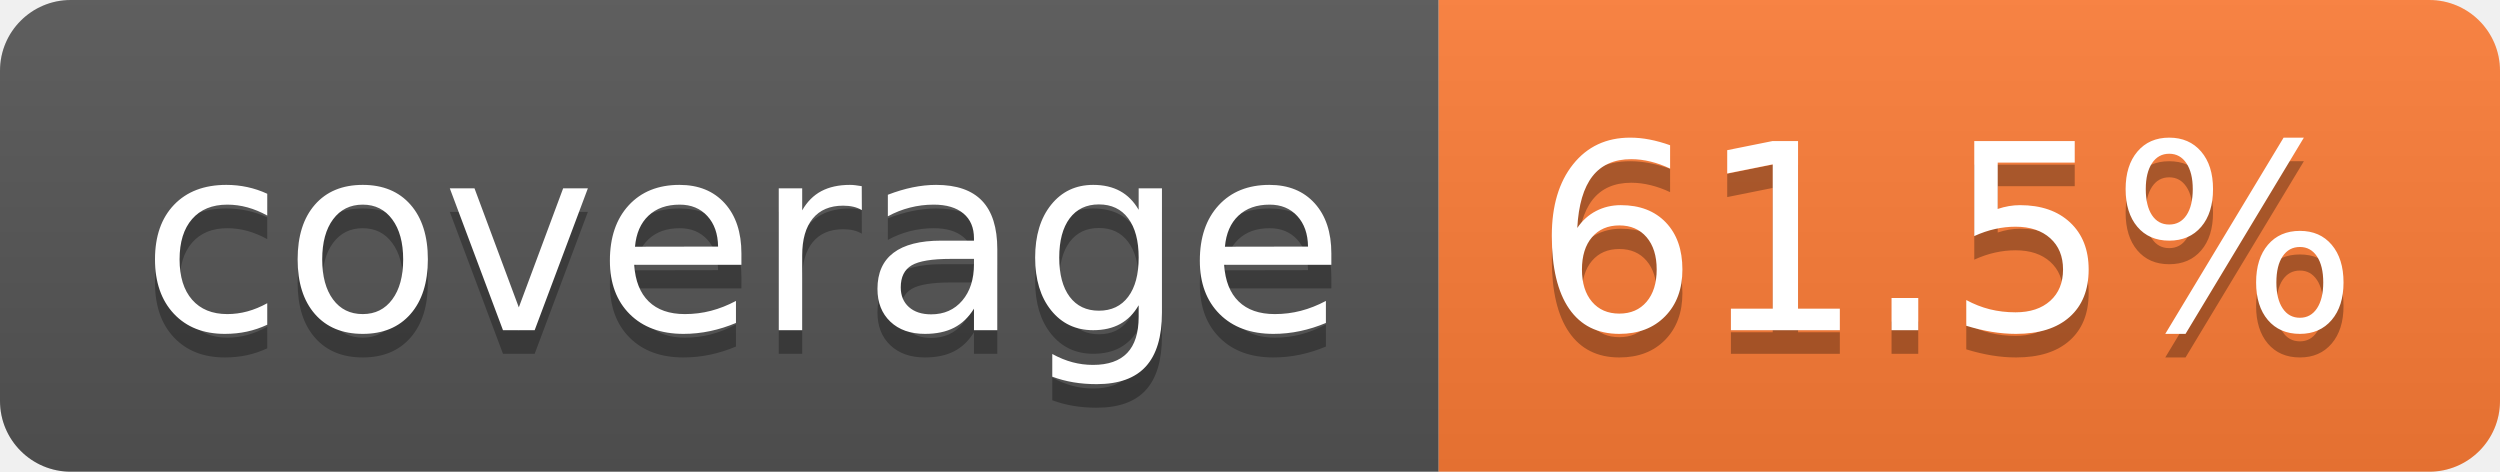
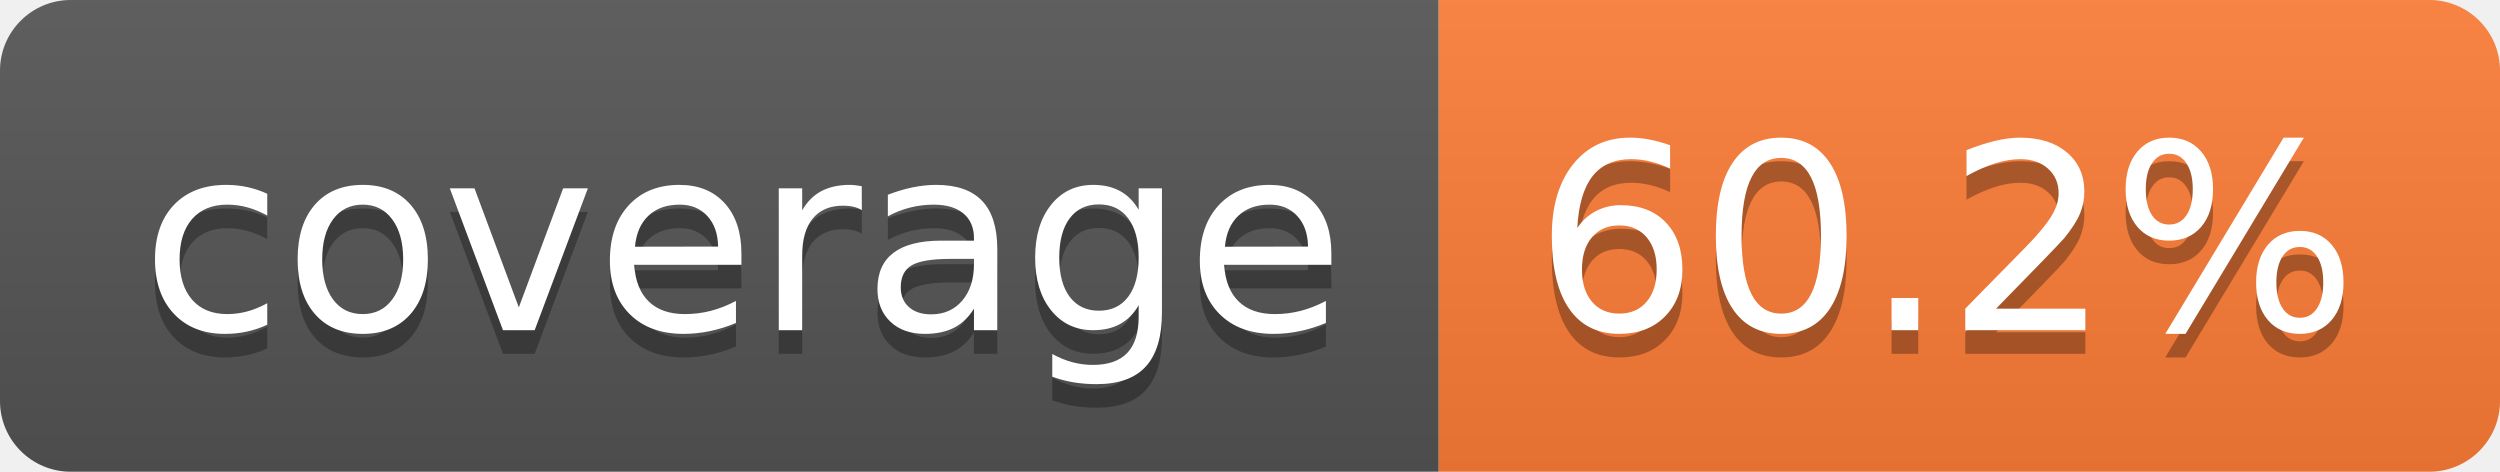
- <svg xmlns="http://www.w3.org/2000/svg" width="106" height="20" role="img" aria-label="coverage: 61.5%">
+ <svg xmlns="http://www.w3.org/2000/svg" width="106" height="20" role="img" aria-label="coverage: 60.2%">
  <linearGradient id="s" x2="0" y2="100%">
    <stop offset="0" stop-color="#bbb" stop-opacity=".1" />
    <stop offset="1" stop-opacity=".1" />
  </linearGradient>
  <clipPath id="r">
    <rect width="106" height="20" rx="3" fill="#fff" />
  </clipPath>
  <g clip-path="url(#r)">
    <rect width="61" height="20" fill="#555" />
    <rect x="61" width="45" height="20" fill="#fe7d37" />
    <rect width="106" height="20" fill="url(#s)" />
  </g>
  <g fill="#fff" text-anchor="middle" font-family="Verdana,Geneva,DejaVu Sans,sans-serif" text-rendering="geometricPrecision" font-size="110">
    <text aria-hidden="true" x="315" y="150" fill="#010101" fill-opacity=".3" transform="scale(.1)" textLength="510">coverage</text>
    <text x="315" y="140" transform="scale(.1)" fill="#fff" textLength="510">coverage</text>
-     <text aria-hidden="true" x="825" y="150" fill="#010101" fill-opacity=".3" transform="scale(.1)" textLength="350">61.5%</text>
-     <text x="825" y="140" transform="scale(.1)" fill="#fff" textLength="350">61.5%</text>
+     <text aria-hidden="true" x="825" y="150" fill="#010101" fill-opacity=".3" transform="scale(.1)" textLength="350">60.2%</text>
+     <text x="825" y="140" transform="scale(.1)" fill="#fff" textLength="350">60.2%</text>
  </g>
</svg>
